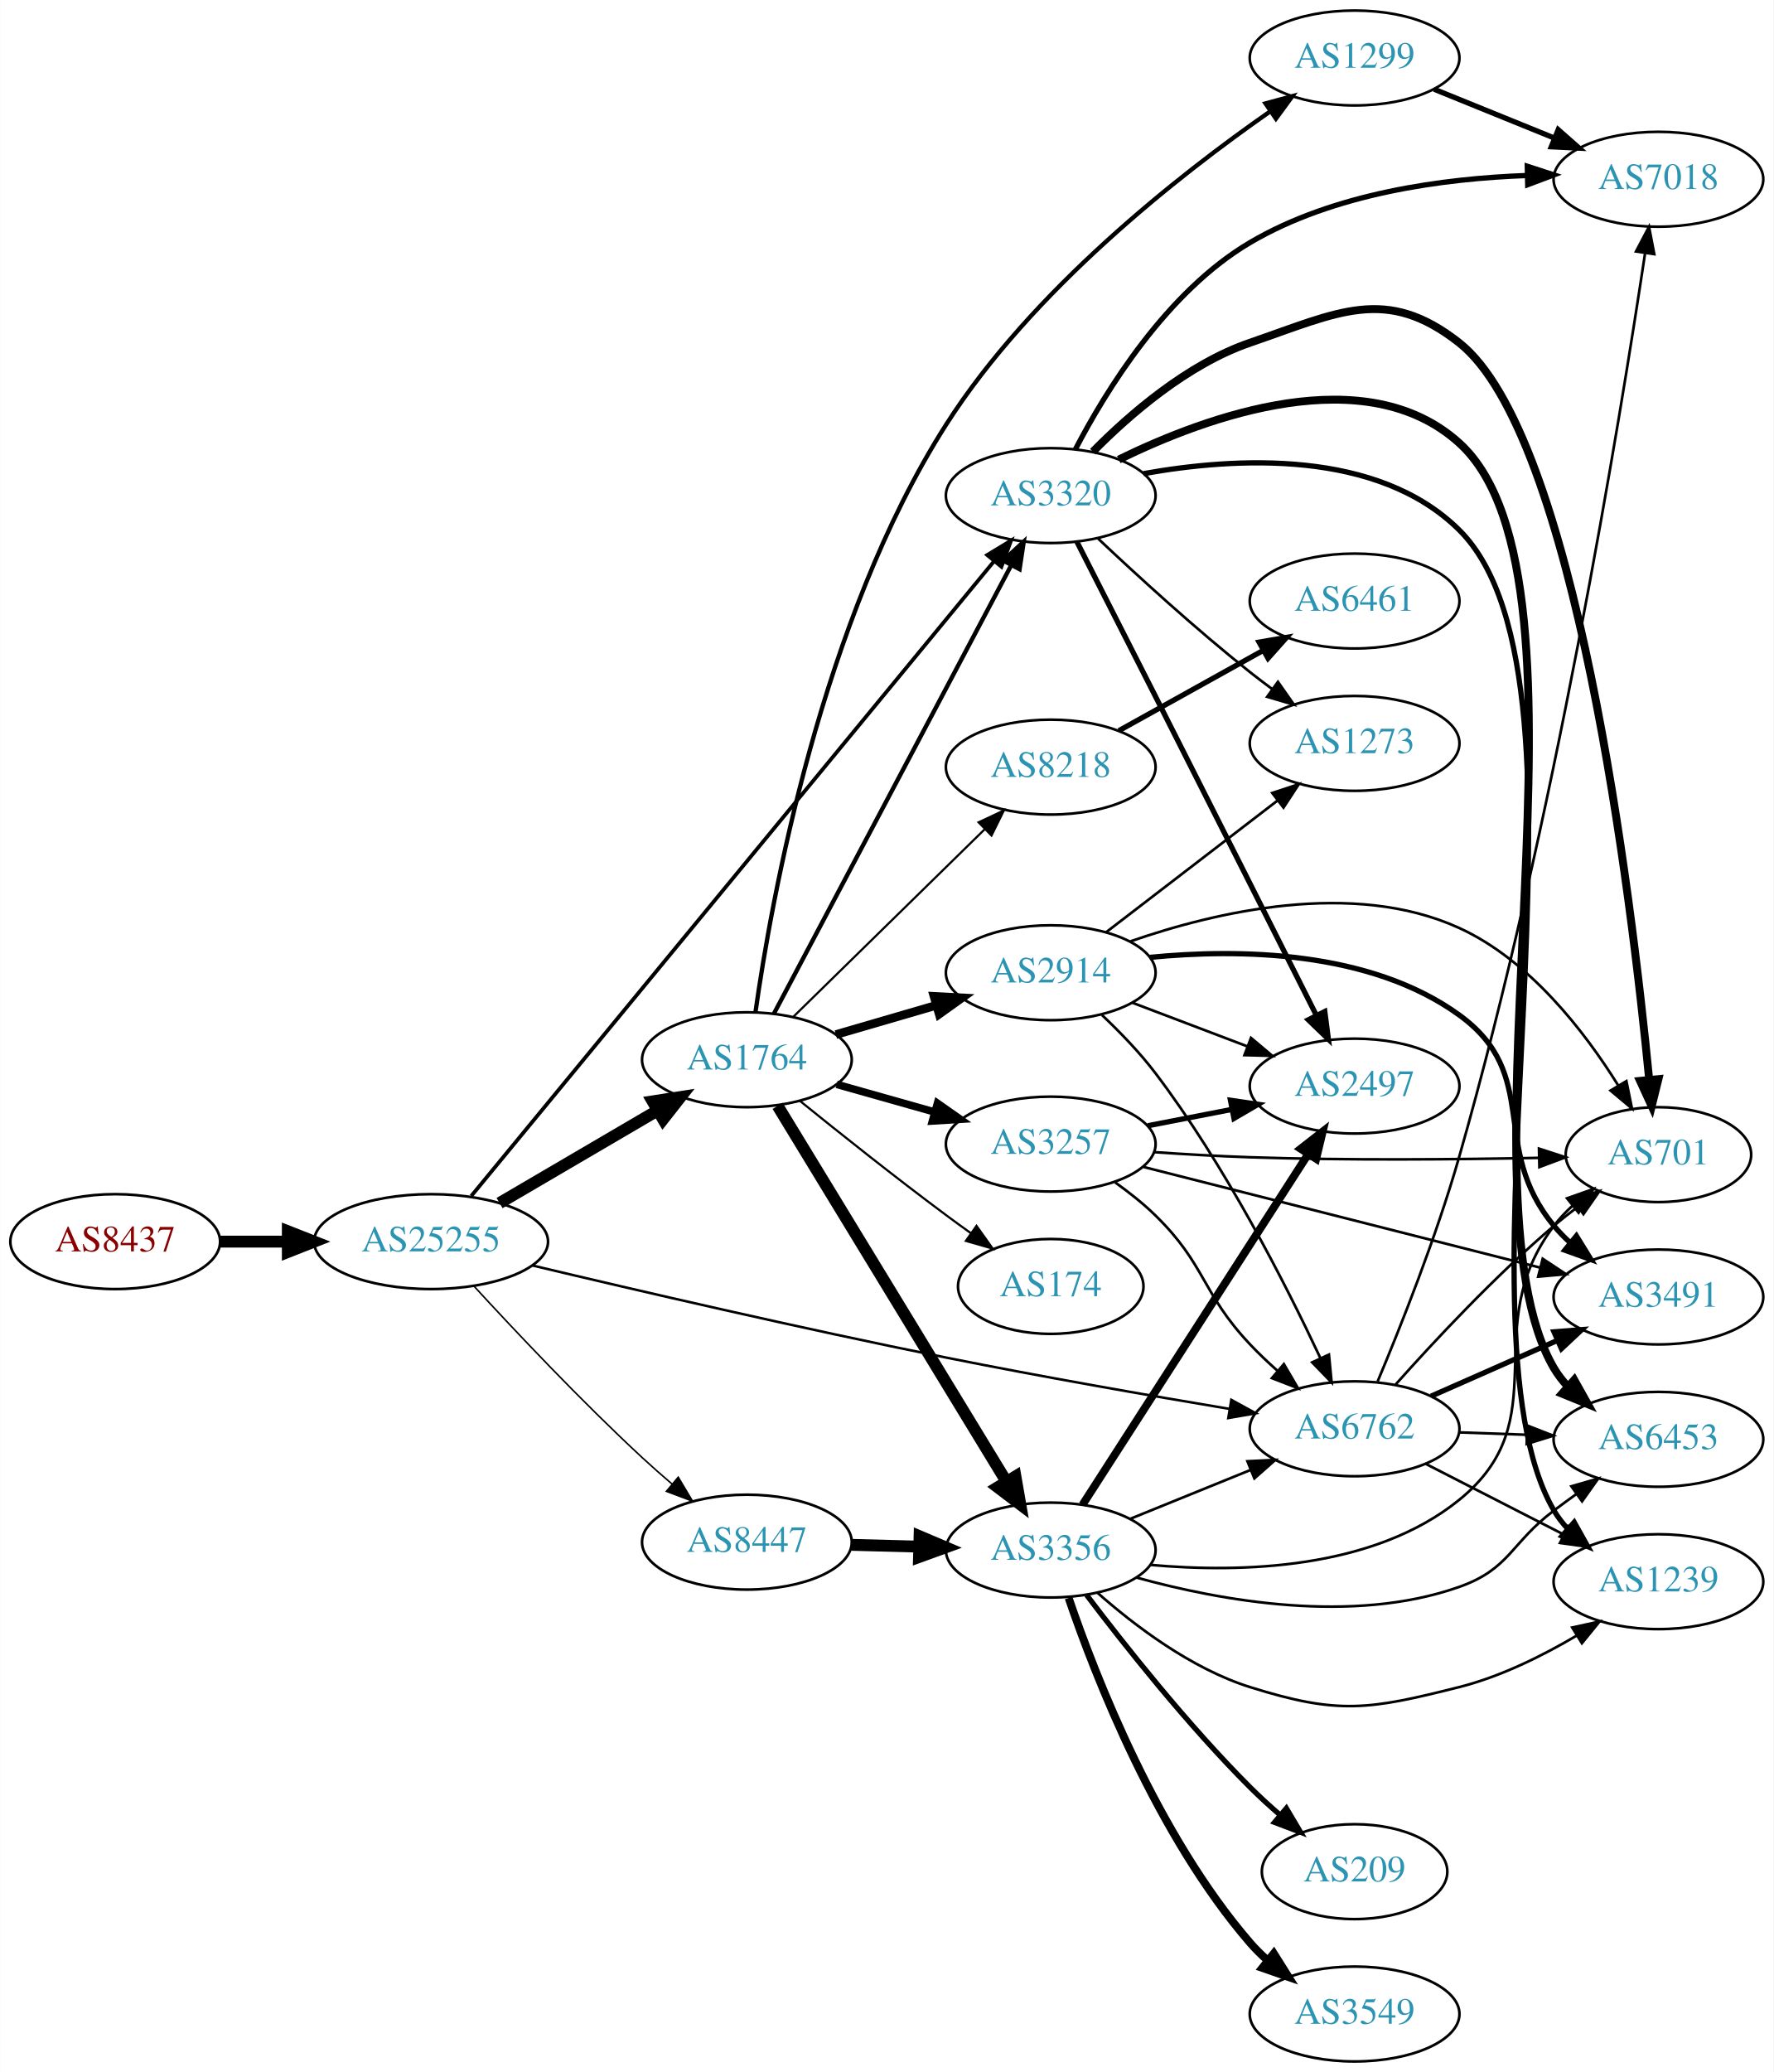
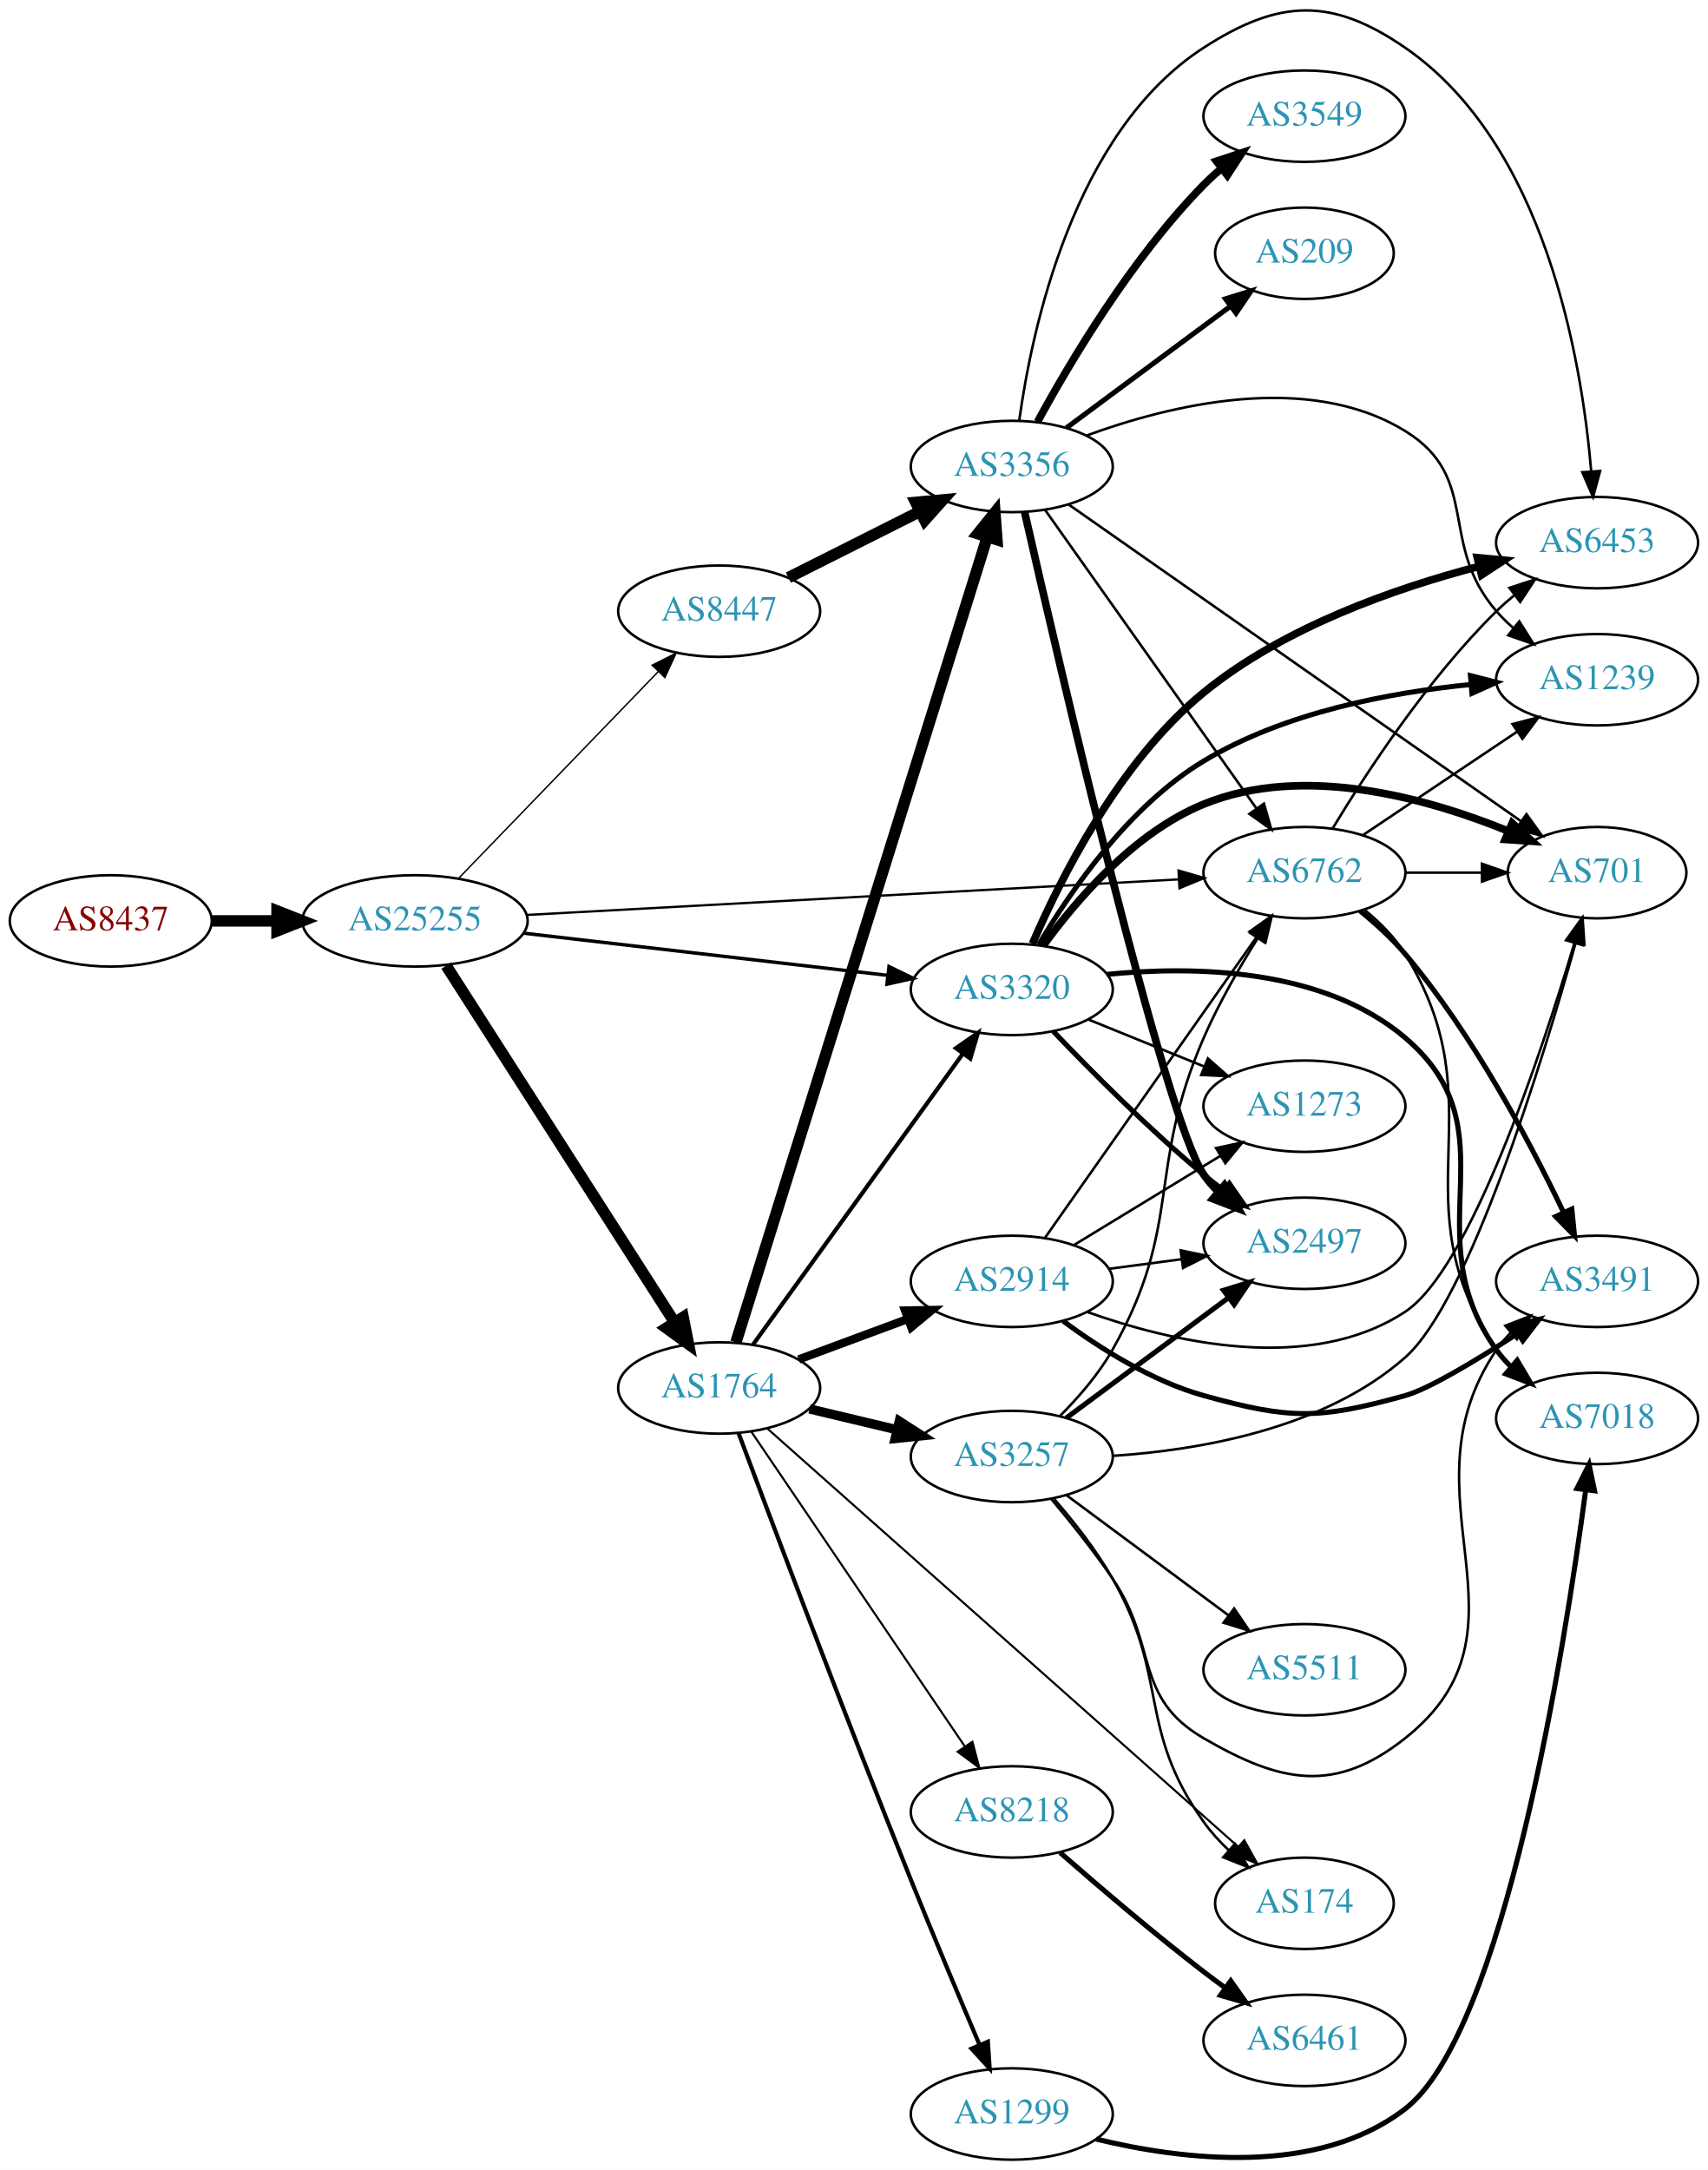
- <svg xmlns="http://www.w3.org/2000/svg" xmlns:xlink="http://www.w3.org/1999/xlink" width="673pt" height="786pt" viewBox="0.00 0.00 672.86 786.00">
-   <g id="graph0" class="graph" transform="scale(1 1) rotate(0) translate(4 782)">
-     <polygon fill="white" stroke="none" points="-4,4 -4,-782 668.857,-782 668.857,4 -4,4" />
+ <svg xmlns="http://www.w3.org/2000/svg" xmlns:xlink="http://www.w3.org/1999/xlink" width="673pt" height="855pt" viewBox="0.00 0.00 672.86 854.71">
+   <g id="graph0" class="graph" transform="scale(1 1) rotate(0) translate(4 850.709)">
+     <polygon fill="white" stroke="none" points="-4,4 -4,-850.709 668.857,-850.709 668.857,4 -4,4" />
    <g id="node1" class="node">
      <g id="a_node1">
        <a xlink:href="/asn/8437" xlink:title="AS8437 ~ Hutchison Drei Austria GmbH [AT]">
-           <ellipse fill="#ffffff" stroke="black" cx="39.647" cy="-311" rx="39.794" ry="18" />
-           <text text-anchor="middle" x="39.647" y="-307.3" font-family="Times,serif" font-size="14.00" fill="#880000">AS8437</text>
+           <ellipse fill="#ffffff" stroke="black" cx="39.647" cy="-488" rx="39.794" ry="18" />
+           <text text-anchor="middle" x="39.647" y="-484.3" font-family="Times,serif" font-size="14.00" fill="#880000">AS8437</text>
        </a>
      </g>
    </g>
    <g id="node2" class="node">
      <g id="a_node2">
        <a xlink:href="/asn/25255" xlink:title="AS25255 ~ ==&gt; TELE2 AUSTRIA &lt;== [AT]">
-           <ellipse fill="#ffffff" stroke="black" cx="159.489" cy="-311" rx="44.393" ry="18" />
-           <text text-anchor="middle" x="159.489" y="-307.3" font-family="Times,serif" font-size="14.00" fill="#2c94b3">AS25255</text>
+           <ellipse fill="#ffffff" stroke="black" cx="159.489" cy="-488" rx="44.393" ry="18" />
+           <text text-anchor="middle" x="159.489" y="-484.3" font-family="Times,serif" font-size="14.00" fill="#2c94b3">AS25255</text>
        </a>
      </g>
    </g>
    <g id="edge1" class="edge">
-       <path fill="none" stroke="black" stroke-width="4.5" d="M79.559,-311C87.662,-311 96.337,-311 104.863,-311" />
-       <polygon fill="black" stroke="black" stroke-width="4.5" points="105.141,-314.938 115.141,-311 105.141,-307.063 105.141,-314.938" />
+       <path fill="none" stroke="black" stroke-width="4.5" d="M79.559,-488C87.662,-488 96.337,-488 104.863,-488" />
+       <polygon fill="black" stroke="black" stroke-width="4.5" points="105.141,-491.938 115.141,-488 105.141,-484.063 105.141,-491.938" />
    </g>
    <g id="node3" class="node">
      <g id="a_node3">
-         <a xlink:href="/asn/1764" xlink:title="AS1764 ~ NEXTLAYER-AS [AT]">
-           <ellipse fill="#ffffff" stroke="black" cx="279.332" cy="-380" rx="39.794" ry="18" />
-           <text text-anchor="middle" x="279.332" y="-376.3" font-family="Times,serif" font-size="14.00" fill="#2c94b3">AS1764</text>
+         <a xlink:href="/asn/8447" xlink:title="AS8447 ~ A1 Telekom Austria AG [AT]">
+           <ellipse fill="#ffffff" stroke="black" cx="279.332" cy="-610" rx="39.794" ry="18" />
+           <text text-anchor="middle" x="279.332" y="-606.3" font-family="Times,serif" font-size="14.00" fill="#2c94b3">AS8447</text>
        </a>
      </g>
    </g>
    <g id="edge2" class="edge">
-       <path fill="none" stroke="black" stroke-width="4.5" d="M185.48,-325.633C202.978,-335.878 226.531,-349.669 245.537,-360.798" />
-       <polygon fill="black" stroke="black" stroke-width="4.5" points="243.563,-364.205 254.182,-365.86 247.542,-357.409 243.563,-364.205" />
+       <path fill="none" stroke="black" stroke-width="0.562" d="M176.627,-504.708C196.99,-525.789 232.144,-562.183 255.319,-586.175" />
+       <polygon fill="black" stroke="black" stroke-width="0.562" points="252.923,-588.733 262.388,-593.494 257.958,-583.87 252.923,-588.733" />
    </g>
    <g id="node4" class="node">
      <g id="a_node4">
-         <a xlink:href="/asn/8447" xlink:title="AS8447 ~ A1 Telekom Austria AG [AT]">
-           <ellipse fill="#ffffff" stroke="black" cx="279.332" cy="-197" rx="39.794" ry="18" />
-           <text text-anchor="middle" x="279.332" y="-193.3" font-family="Times,serif" font-size="14.00" fill="#2c94b3">AS8447</text>
+         <a xlink:href="/asn/6762" xlink:title="AS6762 ~ TELECOM ITALIA SPARKLE S.p.A. [IT]">
+           <ellipse fill="#ffffff" stroke="black" cx="509.918" cy="-507" rx="39.794" ry="18" />
+           <text text-anchor="middle" x="509.918" y="-503.3" font-family="Times,serif" font-size="14.00" fill="#2c94b3">AS6762</text>
        </a>
      </g>
    </g>
    <g id="edge3" class="edge">
-       <path fill="none" stroke="black" stroke-width="0.592" d="M175.747,-294.133C191.326,-277.171 216.454,-250.52 239.685,-229 243.252,-225.696 247.1,-222.312 250.938,-219.039" />
-       <polygon fill="black" stroke="black" stroke-width="0.592" points="253.282,-221.641 258.707,-212.54 248.791,-216.272 253.282,-221.641" />
+       <path fill="none" stroke="black" stroke-width="0.9" d="M203.563,-490.349C268.767,-493.904 392.144,-500.632 460.418,-504.355" />
+       <polygon fill="black" stroke="black" stroke-width="0.9" points="460.305,-507.854 470.481,-504.904 460.687,-500.865 460.305,-507.854" />
    </g>
    <g id="node5" class="node">
      <g id="a_node5">
-         <a xlink:href="/asn/3320" xlink:title="AS3320 ~ DTAG [DE]">
-           <ellipse fill="#ffffff" stroke="black" cx="394.625" cy="-594" rx="39.794" ry="18" />
-           <text text-anchor="middle" x="394.625" y="-590.3" font-family="Times,serif" font-size="14.00" fill="#2c94b3">AS3320</text>
+         <a xlink:href="/asn/1764" xlink:title="AS1764 ~ NEXTLAYER-AS [AT]">
+           <ellipse fill="#ffffff" stroke="black" cx="279.332" cy="-304" rx="39.794" ry="18" />
+           <text text-anchor="middle" x="279.332" y="-300.3" font-family="Times,serif" font-size="14.00" fill="#2c94b3">AS1764</text>
        </a>
      </g>
    </g>
    <g id="edge4" class="edge">
-       <path fill="none" stroke="black" stroke-width="1.421" d="M174.722,-328.277C214.404,-376.447 326.408,-512.406 372.947,-568.9" />
-       <polygon fill="black" stroke="black" stroke-width="1.421" points="370.518,-571.456 379.578,-576.949 375.921,-567.005 370.518,-571.456" />
+       <path fill="none" stroke="black" stroke-width="4.5" d="M171.788,-470.357C192.694,-437.714 237.491,-367.768 261.808,-329.8" />
+       <polygon fill="black" stroke="black" stroke-width="4.5" points="265.161,-331.865 267.239,-321.321 258.53,-327.618 265.161,-331.865" />
    </g>
    <g id="node6" class="node">
      <g id="a_node6">
-         <a xlink:href="/asn/6762" xlink:title="AS6762 ~ TELECOM ITALIA SPARKLE S.p.A. [IT]">
-           <ellipse fill="#ffffff" stroke="black" cx="509.918" cy="-240" rx="39.794" ry="18" />
-           <text text-anchor="middle" x="509.918" y="-236.3" font-family="Times,serif" font-size="14.00" fill="#2c94b3">AS6762</text>
+         <a xlink:href="/asn/3320" xlink:title="AS3320 ~ DTAG [DE]">
+           <ellipse fill="#ffffff" stroke="black" cx="394.625" cy="-461" rx="39.794" ry="18" />
+           <text text-anchor="middle" x="394.625" y="-457.3" font-family="Times,serif" font-size="14.00" fill="#2c94b3">AS3320</text>
        </a>
      </g>
    </g>
    <g id="edge5" class="edge">
-       <path fill="none" stroke="black" stroke-width="0.947" d="M198.021,-301.937C237.105,-292.633 300.162,-278.001 354.978,-267 390.949,-259.781 431.867,-252.655 462.472,-247.539" />
-       <polygon fill="black" stroke="black" stroke-width="0.947" points="463.142,-250.975 472.433,-245.883 461.994,-244.07 463.142,-250.975" />
-     </g>
-     <g id="edge12" class="edge">
-       <path fill="none" stroke="black" stroke-width="1.636" d="M289.603,-397.513C309.444,-434.991 356.122,-523.161 379.609,-567.525" />
-       <polygon fill="black" stroke="black" stroke-width="1.636" points="376.612,-569.345 384.384,-576.546 382.798,-566.07 376.612,-569.345" />
+       <path fill="none" stroke="black" stroke-width="1.35" d="M202.169,-483.173C242.461,-478.507 303.453,-471.443 345.724,-466.547" />
+       <polygon fill="black" stroke="black" stroke-width="1.35" points="346.245,-470.011 355.776,-465.383 345.44,-463.057 346.245,-470.011" />
    </g>
    <g id="node7" class="node">
      <g id="a_node7">
-         <a xlink:href="/asn/3257" xlink:title="AS3257 ~ GTT [DE]">
-           <ellipse fill="#ffffff" stroke="black" cx="394.625" cy="-348" rx="39.794" ry="18" />
-           <text text-anchor="middle" x="394.625" y="-344.3" font-family="Times,serif" font-size="14.00" fill="#2c94b3">AS3257</text>
+         <a xlink:href="/asn/3356" xlink:title="AS3356 ~ Level 3 Parent, LLC [US]">
+           <ellipse fill="#ffffff" stroke="black" cx="394.625" cy="-667" rx="39.794" ry="18" />
+           <text text-anchor="middle" x="394.625" y="-663.3" font-family="Times,serif" font-size="14.00" fill="#2c94b3">AS3356</text>
        </a>
      </g>
    </g>
    <g id="edge6" class="edge">
-       <path fill="none" stroke="black" stroke-width="2.864" d="M313.405,-370.658C325.052,-367.369 338.317,-363.622 350.661,-360.135" />
-       <polygon fill="black" stroke="black" stroke-width="2.864" points="351.642,-363.495 360.314,-357.409 349.739,-356.759 351.642,-363.495" />
+       <path fill="none" stroke="black" stroke-width="4.5" d="M306.608,-623.22C322.051,-630.99 341.769,-640.911 358.53,-649.343" />
+       <polygon fill="black" stroke="black" stroke-width="4.5" points="356.788,-652.874 367.491,-653.851 360.327,-645.84 356.788,-652.874" />
+     </g>
+     <g id="node14" class="node">
+       <g id="a_node14">
+         <a xlink:href="/asn/3491" xlink:title="AS3491 ~ PCCW Global, Inc. [US]">
+           <ellipse fill="#ffffff" stroke="black" cx="625.21" cy="-346" rx="39.794" ry="18" />
+           <text text-anchor="middle" x="625.21" y="-342.3" font-family="Times,serif" font-size="14.00" fill="#2c94b3">AS3491</text>
+         </a>
+       </g>
+     </g>
+     <g id="edge40" class="edge">
+       <path fill="none" stroke="black" stroke-width="2" d="M531.807,-491.963C537.943,-486.974 544.39,-481.12 549.564,-475 576.347,-443.324 598.858,-400.733 611.945,-373.319" />
+       <polygon fill="black" stroke="black" stroke-width="2" points="615.26,-374.494 616.331,-363.954 608.92,-371.526 615.26,-374.494" />
+     </g>
+     <g id="node16" class="node">
+       <g id="a_node16">
+         <a xlink:href="/asn/701" xlink:title="AS701 ~ UUNET [US]">
+           <ellipse fill="#ffffff" stroke="black" cx="625.21" cy="-507" rx="35.194" ry="18" />
+           <text text-anchor="middle" x="625.21" y="-503.3" font-family="Times,serif" font-size="14.00" fill="#2c94b3">AS701</text>
+         </a>
+       </g>
+     </g>
+     <g id="edge41" class="edge">
+       <path fill="none" stroke="black" d="M549.59,-507C559.295,-507 569.786,-507 579.749,-507" />
+       <polygon fill="black" stroke="black" points="579.885,-510.5 589.885,-507 579.885,-503.5 579.885,-510.5" />
+     </g>
+     <g id="node18" class="node">
+       <g id="a_node18">
+         <a xlink:href="/asn/7018" xlink:title="AS7018 ~ AT&amp;T Services, Inc. [US]">
+           <ellipse fill="#ffffff" stroke="black" cx="625.21" cy="-292" rx="39.794" ry="18" />
+           <text text-anchor="middle" x="625.21" y="-288.3" font-family="Times,serif" font-size="14.00" fill="#2c94b3">AS7018</text>
+         </a>
+       </g>
+     </g>
+     <g id="edge42" class="edge">
+       <path fill="none" stroke="black" d="M533.802,-492.172C539.713,-487.343 545.538,-481.523 549.564,-475 586.938,-414.45 545.746,-377.972 585.564,-319 587.196,-316.583 589.122,-314.317 591.228,-312.205" />
+       <polygon fill="black" stroke="black" points="593.595,-314.786 598.923,-305.628 589.047,-309.465 593.595,-314.786" />
+     </g>
+     <g id="node19" class="node">
+       <g id="a_node19">
+         <a xlink:href="/asn/6453" xlink:title="AS6453 ~ TATA COMMUNICATIONS (AMERICA) INC [US]">
+           <ellipse fill="#ffffff" stroke="black" cx="625.21" cy="-637" rx="39.794" ry="18" />
+           <text text-anchor="middle" x="625.21" y="-633.3" font-family="Times,serif" font-size="14.00" fill="#2c94b3">AS6453</text>
+         </a>
+       </g>
+     </g>
+     <g id="edge39" class="edge">
+       <path fill="none" stroke="black" d="M521.004,-524.391C534.089,-546.031 558.473,-583.374 585.564,-610 587.698,-612.098 590.011,-614.147 592.408,-616.119" />
+       <polygon fill="black" stroke="black" points="590.672,-619.197 600.745,-622.483 594.92,-613.633 590.672,-619.197" />
+     </g>
+     <g id="node20" class="node">
+       <g id="a_node20">
+         <a xlink:href="/asn/1239" xlink:title="AS1239 ~ Sprint [US]">
+           <ellipse fill="#ffffff" stroke="black" cx="625.21" cy="-583" rx="39.794" ry="18" />
+           <text text-anchor="middle" x="625.21" y="-579.3" font-family="Times,serif" font-size="14.00" fill="#2c94b3">AS1239</text>
+         </a>
+       </g>
+     </g>
+     <g id="edge43" class="edge">
+       <path fill="none" stroke="black" d="M533.031,-521.834C550.342,-533.447 574.611,-549.727 593.759,-562.572" />
+       <polygon fill="black" stroke="black" points="591.899,-565.539 602.153,-568.203 595.799,-559.726 591.899,-565.539" />
+     </g>
+     <g id="edge13" class="edge">
+       <path fill="none" stroke="black" stroke-width="1.636" d="M292.672,-321.101C312.592,-348.706 351.946,-403.242 375.198,-435.465" />
+       <polygon fill="black" stroke="black" stroke-width="1.636" points="372.61,-437.859 381.3,-443.92 378.286,-433.763 372.61,-437.859" />
+     </g>
+     <g id="edge10" class="edge">
+       <path fill="none" stroke="black" stroke-width="4.5" d="M285.95,-322.001C304.334,-380.906 362.786,-568.191 384.971,-639.275" />
+       <polygon fill="black" stroke="black" stroke-width="4.5" points="381.234,-640.517 387.972,-648.89 388.752,-638.171 381.234,-640.517" />
    </g>
    <g id="node8" class="node">
      <g id="a_node8">
-         <a xlink:href="/asn/8218" xlink:title="AS8218 ~ legacy Neotelecoms [FR]">
-           <ellipse fill="#ffffff" stroke="black" cx="394.625" cy="-491" rx="39.794" ry="18" />
-           <text text-anchor="middle" x="394.625" y="-487.3" font-family="Times,serif" font-size="14.00" fill="#2c94b3">AS8218</text>
+         <a xlink:href="/asn/174" xlink:title="AS174 ~ Cogent Communications [US]">
+           <ellipse fill="#ffffff" stroke="black" cx="509.918" cy="-101" rx="35.194" ry="18" />
+           <text text-anchor="middle" x="509.918" y="-97.3" font-family="Times,serif" font-size="14.00" fill="#2c94b3">AS174</text>
        </a>
      </g>
    </g>
    <g id="edge7" class="edge">
-       <path fill="none" stroke="black" stroke-width="0.818" d="M297.048,-396.378C316.209,-415.151 347.771,-446.075 369.572,-467.434" />
-       <polygon fill="black" stroke="black" stroke-width="0.818" points="367.247,-470.056 376.839,-474.554 372.146,-465.056 367.247,-470.056" />
+       <path fill="none" stroke="black" stroke-width="0.818" d="M298.268,-288.071C338.762,-252.11 437.346,-164.56 483.851,-123.261" />
+       <polygon fill="black" stroke="black" stroke-width="0.818" points="486.225,-125.834 491.378,-116.576 481.577,-120.6 486.225,-125.834" />
    </g>
    <g id="node9" class="node">
      <g id="a_node9">
-         <a xlink:href="/asn/174" xlink:title="AS174 ~ Cogent Communications [US]">
-           <ellipse fill="#ffffff" stroke="black" cx="394.625" cy="-294" rx="35.194" ry="18" />
-           <text text-anchor="middle" x="394.625" y="-290.3" font-family="Times,serif" font-size="14.00" fill="#2c94b3">AS174</text>
+         <a xlink:href="/asn/3257" xlink:title="AS3257 ~ GTT [DE]">
+           <ellipse fill="#ffffff" stroke="black" cx="394.625" cy="-277" rx="39.794" ry="18" />
+           <text text-anchor="middle" x="394.625" y="-273.3" font-family="Times,serif" font-size="14.00" fill="#2c94b3">AS3257</text>
        </a>
      </g>
    </g>
    <g id="edge8" class="edge">
-       <path fill="none" stroke="black" stroke-width="0.818" d="M299.422,-364.403C314.362,-352.321 335.757,-335.291 354.978,-321 357.979,-318.769 361.14,-316.474 364.307,-314.21" />
-       <polygon fill="black" stroke="black" stroke-width="0.818" points="366.455,-316.978 372.605,-308.35 362.417,-311.26 366.455,-316.978" />
+       <path fill="none" stroke="black" stroke-width="3.682" d="M314.939,-295.752C325.81,-293.162 337.964,-290.265 349.407,-287.538" />
+       <polygon fill="black" stroke="black" stroke-width="3.682" points="350.313,-290.92 359.229,-285.197 348.69,-284.111 350.313,-290.92" />
    </g>
    <g id="node10" class="node">
      <g id="a_node10">
        <a xlink:href="/asn/2914" xlink:title="AS2914 ~ NTT America, Inc. [US]">
-           <ellipse fill="#ffffff" stroke="black" cx="394.625" cy="-413" rx="39.794" ry="18" />
-           <text text-anchor="middle" x="394.625" y="-409.3" font-family="Times,serif" font-size="14.00" fill="#2c94b3">AS2914</text>
+           <ellipse fill="#ffffff" stroke="black" cx="394.625" cy="-346" rx="39.794" ry="18" />
+           <text text-anchor="middle" x="394.625" y="-342.3" font-family="Times,serif" font-size="14.00" fill="#2c94b3">AS2914</text>
        </a>
      </g>
    </g>
    <g id="edge9" class="edge">
-       <path fill="none" stroke="black" stroke-width="3.273" d="M313.101,-389.545C324.961,-393 338.53,-396.952 351.107,-400.616" />
-       <polygon fill="black" stroke="black" stroke-width="3.273" points="350.349,-404.04 360.929,-403.476 352.307,-397.319 350.349,-404.04" />
+       <path fill="none" stroke="black" stroke-width="3.273" d="M310.692,-315.255C323.899,-320.151 339.556,-325.956 353.689,-331.195" />
+       <polygon fill="black" stroke="black" stroke-width="3.273" points="352.587,-334.519 363.18,-334.714 355.021,-327.956 352.587,-334.519" />
    </g>
    <g id="node11" class="node">
      <g id="a_node11">
-         <a xlink:href="/asn/1299" xlink:title="AS1299 ~ Telia Carrier [EU]">
-           <ellipse fill="#ffffff" stroke="black" cx="509.918" cy="-760" rx="39.794" ry="18" />
-           <text text-anchor="middle" x="509.918" y="-756.3" font-family="Times,serif" font-size="14.00" fill="#2c94b3">AS1299</text>
-         </a>
-       </g>
-     </g>
-     <g id="edge10" class="edge">
-       <path fill="none" stroke="black" stroke-width="1.636" d="M282.581,-398.004C288.504,-440.019 307.472,-546.616 354.978,-621 387.407,-671.777 443.206,-715.558 477.973,-739.797" />
-       <polygon fill="black" stroke="black" stroke-width="1.636" points="476.105,-742.76 486.332,-745.53 480.065,-736.987 476.105,-742.76" />
+         <a xlink:href="/asn/8218" xlink:title="AS8218 ~ legacy Neotelecoms [FR]">
+           <ellipse fill="#ffffff" stroke="black" cx="394.625" cy="-137" rx="39.794" ry="18" />
+           <text text-anchor="middle" x="394.625" y="-133.3" font-family="Times,serif" font-size="14.00" fill="#2c94b3">AS8218</text>
+         </a>
+       </g>
+     </g>
+     <g id="edge11" class="edge">
+       <path fill="none" stroke="black" stroke-width="0.818" d="M292.029,-286.757C311.958,-257.381 352.602,-197.47 375.991,-162.993" />
+       <polygon fill="black" stroke="black" stroke-width="0.818" points="379.103,-164.64 381.821,-154.399 373.31,-160.71 379.103,-164.64" />
    </g>
    <g id="node12" class="node">
      <g id="a_node12">
-         <a xlink:href="/asn/3356" xlink:title="AS3356 ~ Level 3 Parent, LLC [US]">
-           <ellipse fill="#ffffff" stroke="black" cx="394.625" cy="-194" rx="39.794" ry="18" />
-           <text text-anchor="middle" x="394.625" y="-190.3" font-family="Times,serif" font-size="14.00" fill="#2c94b3">AS3356</text>
-         </a>
-       </g>
-     </g>
-     <g id="edge11" class="edge">
-       <path fill="none" stroke="black" stroke-width="4.5" d="M290.99,-362.502C311.031,-329.599 354.416,-258.371 377.849,-219.9" />
-       <polygon fill="black" stroke="black" stroke-width="4.5" points="381.238,-221.905 383.077,-211.316 374.512,-217.809 381.238,-221.905" />
+         <a xlink:href="/asn/1299" xlink:title="AS1299 ~ Telia Carrier [EU]">
+           <ellipse fill="#ffffff" stroke="black" cx="394.625" cy="-18" rx="39.794" ry="18" />
+           <text text-anchor="middle" x="394.625" y="-14.3" font-family="Times,serif" font-size="14.00" fill="#2c94b3">AS1299</text>
+         </a>
+       </g>
+     </g>
+     <g id="edge12" class="edge">
+       <path fill="none" stroke="black" stroke-width="1.636" d="M286.946,-286.275C299.756,-252.068 328.982,-174.616 354.978,-110 363.762,-88.167 374.106,-63.599 381.88,-45.347" />
+       <polygon fill="black" stroke="black" stroke-width="1.636" points="385.2,-46.486 385.909,-35.915 378.763,-43.736 385.2,-46.486" />
+     </g>
+     <g id="node13" class="node">
+       <g id="a_node13">
+         <a xlink:href="/asn/2497" xlink:title="AS2497 ~ Internet Initiative Japan Inc. [JP]">
+           <ellipse fill="#ffffff" stroke="black" cx="509.918" cy="-361" rx="39.794" ry="18" />
+           <text text-anchor="middle" x="509.918" y="-357.3" font-family="Times,serif" font-size="14.00" fill="#2c94b3">AS2497</text>
+         </a>
+       </g>
+     </g>
+     <g id="edge21" class="edge">
+       <path fill="none" stroke="black" stroke-width="2" d="M410.93,-444.545C425.543,-429.204 448.499,-406.044 470.271,-388 472.792,-385.911 475.468,-383.816 478.19,-381.767" />
+       <polygon fill="black" stroke="black" stroke-width="2" points="480.351,-384.523 486.383,-375.813 476.236,-378.861 480.351,-384.523" />
+     </g>
+     <g id="edge22" class="edge">
+       <path fill="none" stroke="black" stroke-width="3" d="M406.952,-478.159C419.851,-495.974 442.744,-522.777 470.271,-534 509.55,-550.014 558.261,-536.401 590.238,-523.374" />
+       <polygon fill="black" stroke="black" stroke-width="3" points="591.77,-526.526 599.595,-519.383 589.024,-520.087 591.77,-526.526" />
+     </g>
+     <g id="edge23" class="edge">
+       <path fill="none" stroke="black" stroke-width="2" d="M432.104,-466.925C466.427,-470.328 517.247,-469.466 549.564,-442 592.966,-405.112 552.336,-365.264 585.564,-319 587.265,-316.632 589.241,-314.4 591.382,-312.312" />
+       <polygon fill="black" stroke="black" stroke-width="2" points="593.745,-314.898 599.142,-305.781 589.237,-309.543 593.745,-314.898" />
+     </g>
+     <g id="edge24" class="edge">
+       <path fill="none" stroke="black" stroke-width="3" d="M402.753,-478.986C413.675,-504.394 436.856,-550.732 470.271,-578 501.822,-603.747 545.853,-619.099 578.746,-627.658" />
+       <polygon fill="black" stroke="black" stroke-width="3" points="578.022,-631.084 588.571,-630.1 579.71,-624.291 578.022,-631.084" />
+     </g>
+     <g id="edge25" class="edge">
+       <path fill="none" stroke="black" stroke-width="2" d="M405.226,-478.623C417.486,-499.358 440.701,-533.208 470.271,-551 502.14,-570.176 543.693,-578.004 575.594,-581.132" />
+       <polygon fill="black" stroke="black" stroke-width="2" points="575.325,-584.622 585.588,-581.991 575.924,-577.648 575.325,-584.622" />
+     </g>
+     <g id="node21" class="node">
+       <g id="a_node21">
+         <a xlink:href="/asn/1273" xlink:title="AS1273 ~ Vodafone Group PLC [EU]">
+           <ellipse fill="#ffffff" stroke="black" cx="509.918" cy="-415" rx="39.794" ry="18" />
+           <text text-anchor="middle" x="509.918" y="-411.3" font-family="Times,serif" font-size="14.00" fill="#2c94b3">AS1273</text>
+         </a>
+       </g>
+     </g>
+     <g id="edge26" class="edge">
+       <path fill="none" stroke="black" d="M424.8,-449.154C438.676,-443.52 455.453,-436.708 470.362,-430.654" />
+       <polygon fill="black" stroke="black" points="471.892,-433.811 479.841,-426.806 469.259,-427.325 471.892,-433.811" />
+     </g>
+     <g id="edge33" class="edge">
+       <path fill="none" stroke="black" d="M407.749,-649.877C427.766,-621.608 467.82,-565.041 491.075,-532.199" />
+       <polygon fill="black" stroke="black" points="493.958,-534.184 496.88,-524 488.245,-530.138 493.958,-534.184" />
+     </g>
+     <g id="edge27" class="edge">
+       <path fill="none" stroke="black" stroke-width="3" d="M399.657,-649.117C412.862,-591.014 454.841,-410.02 470.271,-388 471.944,-385.612 473.9,-383.366 476.028,-381.268" />
+       <polygon fill="black" stroke="black" stroke-width="3" points="478.392,-383.852 483.761,-374.718 473.868,-378.511 478.392,-383.852" />
+     </g>
+     <g id="edge31" class="edge">
+       <path fill="none" stroke="black" d="M417.129,-651.948C458.371,-623.08 548.61,-559.917 595.158,-527.335" />
+       <polygon fill="black" stroke="black" points="597.404,-530.036 603.589,-521.434 593.389,-524.301 597.404,-530.036" />
+     </g>
+     <g id="edge32" class="edge">
+       <path fill="none" stroke="black" d="M397.544,-684.979C402.408,-720.424 418.753,-798.762 470.271,-832 499.884,-851.105 520.53,-851.974 549.564,-832 604.744,-794.038 619.157,-709.296 622.905,-665.075" />
+       <polygon fill="black" stroke="black" points="626.403,-665.238 623.632,-655.012 619.421,-664.734 626.403,-665.238" />
+     </g>
+     <g id="edge28" class="edge">
+       <path fill="none" stroke="black" d="M424.071,-679.19C456.856,-691.192 511.147,-704.594 549.564,-681 579.712,-662.484 562.365,-636.712 585.564,-610 587.526,-607.741 589.716,-605.576 592.029,-603.525" />
+       <polygon fill="black" stroke="black" points="594.564,-605.981 600.212,-597.017 590.207,-600.502 594.564,-605.981" />
+     </g>
+     <g id="node22" class="node">
+       <g id="a_node22">
+         <a xlink:href="/asn/3549" xlink:title="AS3549 ~ Level 3 Parent, LLC [US]">
+           <ellipse fill="#ffffff" stroke="black" cx="509.918" cy="-805" rx="39.794" ry="18" />
+           <text text-anchor="middle" x="509.918" y="-801.3" font-family="Times,serif" font-size="14.00" fill="#2c94b3">AS3549</text>
+         </a>
+       </g>
+     </g>
+     <g id="edge29" class="edge">
+       <path fill="none" stroke="black" stroke-width="3" d="M404.761,-684.598C417.366,-707.783 441.791,-749.008 470.271,-778 472.368,-780.135 474.655,-782.211 477.033,-784.201" />
+       <polygon fill="black" stroke="black" stroke-width="3" points="475.279,-787.267 485.337,-790.597 479.551,-781.722 475.279,-787.267" />
+     </g>
+     <g id="node23" class="node">
+       <g id="a_node23">
+         <a xlink:href="/asn/209" xlink:title="AS209 ~ CenturyLink Communications, LLC [US]">
+           <ellipse fill="#ffffff" stroke="black" cx="509.918" cy="-751" rx="35.194" ry="18" />
+           <text text-anchor="middle" x="509.918" y="-747.3" font-family="Times,serif" font-size="14.00" fill="#2c94b3">AS209</text>
+         </a>
+       </g>
+     </g>
+     <g id="edge30" class="edge">
+       <path fill="none" stroke="black" stroke-width="2" d="M416.141,-682.212C434.219,-695.615 460.722,-715.266 480.777,-730.135" />
+       <polygon fill="black" stroke="black" stroke-width="2" points="478.816,-733.039 488.934,-736.183 482.986,-727.416 478.816,-733.039" />
+     </g>
+     <g id="edge18" class="edge">
+       <path fill="none" stroke="black" d="M413.765,-293.141C421.02,-300.421 428.909,-309.51 434.271,-319 462.29,-368.592 447.536,-389.774 470.271,-442 476.101,-455.393 484.163,-469.422 491.416,-481.004" />
+       <polygon fill="black" stroke="black" points="488.655,-483.183 497.001,-489.709 494.547,-479.403 488.655,-483.183" />
    </g>
    <g id="edge14" class="edge">
-       <path fill="none" stroke="black" stroke-width="4.5" d="M319.004,-195.976C327.207,-195.759 335.971,-195.527 344.503,-195.301" />
-       <polygon fill="black" stroke="black" stroke-width="4.5" points="344.85,-199.231 354.742,-195.03 344.641,-191.358 344.85,-199.231" />
-     </g>
-     <g id="node14" class="node">
-       <g id="a_node14">
-         <a xlink:href="/asn/6453" xlink:title="AS6453 ~ TATA COMMUNICATIONS (AMERICA) INC [US]">
-           <ellipse fill="#ffffff" stroke="black" cx="625.21" cy="-236" rx="39.794" ry="18" />
-           <text text-anchor="middle" x="625.21" y="-232.3" font-family="Times,serif" font-size="14.00" fill="#2c94b3">AS6453</text>
-         </a>
-       </g>
+       <path fill="none" stroke="black" d="M411.372,-260.195C419.021,-251.396 427.911,-240.152 434.271,-229 456.846,-189.417 443.832,-170.114 470.271,-133 473.092,-129.04 476.52,-125.286 480.156,-121.836" />
+       <polygon fill="black" stroke="black" points="482.527,-124.412 487.784,-115.213 477.938,-119.126 482.527,-124.412" />
    </g>
    <g id="edge15" class="edge">
-       <path fill="none" stroke="black" stroke-width="3" d="M420.44,-607.67C454.12,-624.166 514.155,-645.963 549.564,-614 607.767,-561.461 545.818,-330.589 585.564,-263 587.042,-260.487 588.857,-258.15 590.887,-255.989" />
-       <polygon fill="black" stroke="black" stroke-width="3" points="593.258,-258.565 598.437,-249.321 588.624,-253.318 593.258,-258.565" />
+       <path fill="none" stroke="black" stroke-width="2" d="M416.141,-292.212C433.995,-305.45 460.068,-324.781 480.031,-339.583" />
+       <polygon fill="black" stroke="black" stroke-width="2" points="478.053,-342.473 488.171,-345.618 482.222,-336.85 478.053,-342.473" />
+     </g>
+     <g id="edge16" class="edge">
+       <path fill="none" stroke="black" d="M410.261,-260.177C417.795,-251.19 426.917,-239.784 434.271,-229 452.44,-202.357 442.379,-182.187 470.271,-166 500.752,-148.311 521.938,-144.12 549.564,-166 604.326,-209.372 546.349,-261.189 585.564,-319 587.201,-321.413 589.131,-323.677 591.24,-325.788" />
+       <polygon fill="black" stroke="black" points="589.061,-328.53 598.939,-332.361 593.606,-323.206 589.061,-328.53" />
    </g>
    <g id="node15" class="node">
      <g id="a_node15">
-         <a xlink:href="/asn/7018" xlink:title="AS7018 ~ AT&amp;T Services, Inc. [US]">
-           <ellipse fill="#ffffff" stroke="black" cx="625.21" cy="-714" rx="39.794" ry="18" />
-           <text text-anchor="middle" x="625.21" y="-710.3" font-family="Times,serif" font-size="14.00" fill="#2c94b3">AS7018</text>
-         </a>
-       </g>
-     </g>
-     <g id="edge16" class="edge">
-       <path fill="none" stroke="black" stroke-width="2" d="M403.952,-611.501C415.508,-633.707 438.618,-671.357 470.271,-690 502.027,-708.703 543.587,-714.296 575.52,-715.436" />
-       <polygon fill="black" stroke="black" stroke-width="2" points="575.448,-718.935 585.524,-715.66 575.606,-711.937 575.448,-718.935" />
-     </g>
-     <g id="node16" class="node">
-       <g id="a_node16">
-         <a xlink:href="/asn/701" xlink:title="AS701 ~ UUNET [US]">
-           <ellipse fill="#ffffff" stroke="black" cx="625.21" cy="-344" rx="35.194" ry="18" />
-           <text text-anchor="middle" x="625.21" y="-340.3" font-family="Times,serif" font-size="14.00" fill="#2c94b3">AS701</text>
+         <a xlink:href="/asn/5511" xlink:title="AS5511 ~ Orange S.A. [FR]">
+           <ellipse fill="#ffffff" stroke="black" cx="509.918" cy="-193" rx="39.794" ry="18" />
+           <text text-anchor="middle" x="509.918" y="-189.3" font-family="Times,serif" font-size="14.00" fill="#2c94b3">AS5511</text>
        </a>
      </g>
    </g>
    <g id="edge17" class="edge">
-       <path fill="none" stroke="black" stroke-width="3" d="M410.617,-610.657C424.494,-624.73 446.518,-643.857 470.271,-652 503.608,-663.429 521.865,-673.788 549.564,-652 593.692,-617.29 614.902,-442.181 621.69,-372.583" />
-       <polygon fill="black" stroke="black" stroke-width="3" points="625.2,-372.641 622.657,-362.356 618.231,-371.982 625.2,-372.641" />
+       <path fill="none" stroke="black" d="M416.141,-261.788C433.995,-248.55 460.068,-229.219 480.031,-214.417" />
+       <polygon fill="black" stroke="black" points="482.222,-217.15 488.171,-208.382 478.053,-211.527 482.222,-217.15" />
+     </g>
+     <g id="edge19" class="edge">
+       <path fill="none" stroke="black" d="M434.305,-277.259C468.492,-279.497 517.733,-287.903 549.564,-316 574.813,-338.287 603.512,-431.95 616.771,-479.319" />
+       <polygon fill="black" stroke="black" points="613.47,-480.514 619.507,-489.221 620.217,-478.65 613.47,-480.514" />
+     </g>
+     <g id="edge36" class="edge">
+       <path fill="none" stroke="black" d="M407.749,-363.23C427.766,-391.676 467.82,-448.596 491.075,-481.644" />
+       <polygon fill="black" stroke="black" points="488.263,-483.73 496.88,-489.894 493.988,-479.702 488.263,-483.73" />
+     </g>
+     <g id="edge34" class="edge">
+       <path fill="none" stroke="black" d="M433.035,-350.953C442.123,-352.156 451.96,-353.459 461.445,-354.715" />
+       <polygon fill="black" stroke="black" points="461.174,-358.209 471.546,-356.052 462.092,-351.27 461.174,-358.209" />
+     </g>
+     <g id="edge35" class="edge">
+       <path fill="none" stroke="black" stroke-width="2" d="M414.837,-330.377C429.158,-319.787 449.715,-306.717 470.271,-301 504.224,-291.557 515.611,-291.557 549.564,-301 558.851,-303.583 577.383,-314.741 593.658,-325.299" />
+       <polygon fill="black" stroke="black" stroke-width="2" points="592.116,-328.473 602.394,-331.044 595.962,-322.625 592.116,-328.473" />
+     </g>
+     <g id="edge38" class="edge">
+       <path fill="none" stroke="black" d="M424.35,-333.949C457.399,-322.156 511.936,-309.255 549.564,-334 575.047,-350.758 603.012,-434.895 616.322,-479.359" />
+       <polygon fill="black" stroke="black" points="612.973,-480.375 619.158,-488.977 619.687,-478.395 612.973,-480.375" />
+     </g>
+     <g id="edge37" class="edge">
+       <path fill="none" stroke="black" d="M419.099,-360.297C435.809,-370.474 458.464,-384.272 476.841,-395.464" />
+       <polygon fill="black" stroke="black" points="475.112,-398.509 485.473,-400.721 478.753,-392.531 475.112,-398.509" />
    </g>
    <g id="node17" class="node">
      <g id="a_node17">
-         <a xlink:href="/asn/1239" xlink:title="AS1239 ~ Sprint [US]">
-           <ellipse fill="#ffffff" stroke="black" cx="625.21" cy="-182" rx="39.794" ry="18" />
-           <text text-anchor="middle" x="625.21" y="-178.3" font-family="Times,serif" font-size="14.00" fill="#2c94b3">AS1239</text>
-         </a>
-       </g>
-     </g>
-     <g id="edge18" class="edge">
-       <path fill="none" stroke="black" stroke-width="2" d="M429.821,-602.322C464.889,-608.612 518.558,-611.629 549.564,-581 608.649,-522.633 543.669,-280.712 585.564,-209 587.035,-206.482 588.845,-204.143 590.871,-201.98" />
-       <polygon fill="black" stroke="black" stroke-width="2" points="593.242,-204.555 598.414,-195.308 588.605,-199.312 593.242,-204.555" />
-     </g>
-     <g id="node18" class="node">
-       <g id="a_node18">
-         <a xlink:href="/asn/2497" xlink:title="AS2497 ~ Internet Initiative Japan Inc. [JP]">
-           <ellipse fill="#ffffff" stroke="black" cx="509.918" cy="-370" rx="39.794" ry="18" />
-           <text text-anchor="middle" x="509.918" y="-366.3" font-family="Times,serif" font-size="14.00" fill="#2c94b3">AS2497</text>
-         </a>
-       </g>
-     </g>
-     <g id="edge19" class="edge">
-       <path fill="none" stroke="black" stroke-width="2" d="M404.544,-576.5C412.387,-561.102 424.106,-538.072 434.271,-518 455.648,-475.79 480.356,-426.752 495.3,-397.067" />
-       <polygon fill="black" stroke="black" stroke-width="2" points="498.604,-398.285 499.974,-387.779 492.352,-395.138 498.604,-398.285" />
-     </g>
-     <g id="node19" class="node">
-       <g id="a_node19">
-         <a xlink:href="/asn/1273" xlink:title="AS1273 ~ Vodafone Group PLC [EU]">
-           <ellipse fill="#ffffff" stroke="black" cx="509.918" cy="-500" rx="39.794" ry="18" />
-           <text text-anchor="middle" x="509.918" y="-496.3" font-family="Times,serif" font-size="14.00" fill="#2c94b3">AS1273</text>
+         <a xlink:href="/asn/6461" xlink:title="AS6461 ~ Zayo Bandwidth [US]">
+           <ellipse fill="#ffffff" stroke="black" cx="509.918" cy="-47" rx="39.794" ry="18" />
+           <text text-anchor="middle" x="509.918" y="-43.3" font-family="Times,serif" font-size="14.00" fill="#2c94b3">AS6461</text>
        </a>
      </g>
    </g>
    <g id="edge20" class="edge">
-       <path fill="none" stroke="black" d="M412.6,-577.68C427.402,-563.716 449.671,-543.342 470.271,-527 472.982,-524.849 475.852,-522.672 478.754,-520.537" />
-       <polygon fill="black" stroke="black" points="480.828,-523.356 486.913,-514.683 476.748,-517.669 480.828,-523.356" />
-     </g>
-     <g id="edge21" class="edge">
-       <path fill="none" stroke="black" d="M549.59,-238.635C557.793,-238.345 566.557,-238.036 575.089,-237.734" />
-       <polygon fill="black" stroke="black" points="575.458,-241.224 585.328,-237.373 575.211,-234.228 575.458,-241.224" />
-     </g>
-     <g id="edge24" class="edge">
-       <path fill="none" stroke="black" d="M518.654,-257.938C527.18,-278.26 540.84,-312.519 549.564,-343 585.548,-468.728 610.703,-623.232 620.114,-685.753" />
-       <polygon fill="black" stroke="black" points="616.704,-686.618 621.638,-695.994 623.628,-685.588 616.704,-686.618" />
-     </g>
-     <g id="edge23" class="edge">
-       <path fill="none" stroke="black" d="M525.513,-256.828C539.981,-273.067 563.166,-297.928 585.564,-317 588.411,-319.424 591.473,-321.843 594.582,-324.182" />
-       <polygon fill="black" stroke="black" points="592.654,-327.106 602.808,-330.131 596.756,-321.434 592.654,-327.106" />
-     </g>
-     <g id="edge25" class="edge">
-       <path fill="none" stroke="black" d="M536.909,-226.694C552.453,-218.736 572.404,-208.522 589.309,-199.868" />
-       <polygon fill="black" stroke="black" points="591.033,-202.917 598.34,-195.244 587.843,-196.686 591.033,-202.917" />
-     </g>
-     <g id="node20" class="node">
-       <g id="a_node20">
-         <a xlink:href="/asn/3491" xlink:title="AS3491 ~ PCCW Global, Inc. [US]">
-           <ellipse fill="#ffffff" stroke="black" cx="625.21" cy="-290" rx="39.794" ry="18" />
-           <text text-anchor="middle" x="625.21" y="-286.3" font-family="Times,serif" font-size="14.00" fill="#2c94b3">AS3491</text>
-         </a>
-       </g>
-     </g>
-     <g id="edge22" class="edge">
-       <path fill="none" stroke="black" stroke-width="2" d="M538.923,-252.36C553.357,-258.73 571.158,-266.586 586.757,-273.47" />
-       <polygon fill="black" stroke="black" stroke-width="2" points="585.573,-276.774 596.135,-277.609 588.4,-270.37 585.573,-276.774" />
-     </g>
-     <g id="edge29" class="edge">
-       <path fill="none" stroke="black" d="M419.069,-333.461C424.331,-329.709 429.703,-325.46 434.271,-321 453.606,-302.12 451.724,-291.654 470.271,-272 473.451,-268.63 476.978,-265.28 480.57,-262.085" />
-       <polygon fill="black" stroke="black" points="483.083,-264.543 488.429,-255.396 478.545,-259.212 483.083,-264.543" />
-     </g>
-     <g id="edge28" class="edge">
-       <path fill="none" stroke="black" d="M433.958,-344.939C445.611,-344.141 458.458,-343.395 470.271,-343 507.068,-341.769 548.839,-342.152 579.575,-342.769" />
-       <polygon fill="black" stroke="black" points="579.887,-346.277 589.961,-342.995 580.039,-339.278 579.887,-346.277" />
-     </g>
-     <g id="edge26" class="edge">
-       <path fill="none" stroke="black" stroke-width="2" d="M431.471,-354.961C441.591,-356.926 452.74,-359.091 463.349,-361.151" />
-       <polygon fill="black" stroke="black" stroke-width="2" points="462.82,-364.614 473.304,-363.084 464.155,-357.742 462.82,-364.614" />
-     </g>
-     <g id="edge27" class="edge">
-       <path fill="none" stroke="black" d="M429.846,-339.317C469.941,-329.143 536.455,-312.267 580.315,-301.138" />
-       <polygon fill="black" stroke="black" points="581.297,-304.5 590.129,-298.648 579.575,-297.715 581.297,-304.5" />
-     </g>
-     <g id="node13" class="node">
-       <g id="a_node13">
-         <a xlink:href="/asn/6461" xlink:title="AS6461 ~ Zayo Bandwidth [US]">
-           <ellipse fill="#ffffff" stroke="black" cx="509.918" cy="-554" rx="39.794" ry="18" />
-           <text text-anchor="middle" x="509.918" y="-550.3" font-family="Times,serif" font-size="14.00" fill="#2c94b3">AS6461</text>
-         </a>
-       </g>
-     </g>
-     <g id="edge13" class="edge">
-       <path fill="none" stroke="black" stroke-width="2" d="M420.487,-504.826C436.573,-513.77 457.714,-525.527 475.291,-535.301" />
-       <polygon fill="black" stroke="black" stroke-width="2" points="473.672,-538.406 484.113,-540.207 477.074,-532.288 473.672,-538.406" />
-     </g>
-     <g id="edge41" class="edge">
-       <path fill="none" stroke="black" d="M414.06,-396.962C420.865,-390.526 428.353,-382.794 434.271,-375 460.64,-340.275 483.66,-295.118 496.926,-266.841" />
-       <polygon fill="black" stroke="black" points="500.184,-268.134 501.201,-257.588 493.829,-265.198 500.184,-268.134" />
-     </g>
-     <g id="edge42" class="edge">
-       <path fill="none" stroke="black" d="M424.849,-424.897C456.918,-436.028 509.2,-448.413 549.564,-430 576.357,-417.778 597.243,-390.662 610.025,-370.123" />
-       <polygon fill="black" stroke="black" points="613.047,-371.889 615.16,-361.507 607.034,-368.305 613.047,-371.889" />
-     </g>
-     <g id="edge38" class="edge">
-       <path fill="none" stroke="black" d="M425.688,-401.59C439.003,-396.536 454.853,-390.52 469.131,-385.101" />
-       <polygon fill="black" stroke="black" points="470.607,-388.284 478.714,-381.464 468.123,-381.74 470.607,-388.284" />
-     </g>
-     <g id="edge40" class="edge">
-       <path fill="none" stroke="black" d="M415.618,-428.354C433.708,-442.245 460.536,-462.847 480.787,-478.398" />
-       <polygon fill="black" stroke="black" points="478.68,-481.193 488.743,-484.507 482.943,-475.641 478.68,-481.193" />
-     </g>
-     <g id="edge39" class="edge">
-       <path fill="none" stroke="black" stroke-width="2" d="M432.189,-418.822C465.858,-422.122 515.59,-421.551 549.564,-397 581.166,-374.163 560.688,-347.023 585.564,-317 587.424,-314.755 589.515,-312.612 591.737,-310.585" />
-       <polygon fill="black" stroke="black" stroke-width="2" points="594.085,-313.188 599.646,-304.17 589.675,-307.751 594.085,-313.188" />
-     </g>
-     <g id="edge37" class="edge">
-       <path fill="none" stroke="black" stroke-width="2" d="M540.093,-748.154C553.969,-742.52 570.746,-735.708 585.655,-729.654" />
-       <polygon fill="black" stroke="black" stroke-width="2" points="587.185,-732.811 595.134,-725.806 584.551,-726.325 587.185,-732.811" />
-     </g>
-     <g id="edge36" class="edge">
-       <path fill="none" stroke="black" d="M424.8,-205.846C438.676,-211.48 455.453,-218.292 470.362,-224.346" />
-       <polygon fill="black" stroke="black" points="469.259,-227.675 479.841,-228.194 471.892,-221.189 469.259,-227.675" />
-     </g>
-     <g id="edge33" class="edge">
-       <path fill="none" stroke="black" d="M427.249,-183.546C459.062,-174.758 509.071,-165.719 549.564,-180 568.94,-186.833 569.133,-196.665 585.564,-209 588.332,-211.078 591.239,-213.206 594.165,-215.31" />
-       <polygon fill="black" stroke="black" points="592.176,-218.191 602.358,-221.12 596.225,-212.481 592.176,-218.191" />
-     </g>
-     <g id="edge34" class="edge">
-       <path fill="none" stroke="black" d="M432.464,-188.368C466.564,-185.296 516.8,-186.495 549.564,-213 587.592,-243.763 556.075,-277.976 585.564,-317 587.587,-319.677 589.954,-322.19 592.501,-324.521" />
-       <polygon fill="black" stroke="black" points="590.536,-327.431 600.527,-330.957 594.915,-321.97 590.536,-327.431" />
-     </g>
-     <g id="edge32" class="edge">
-       <path fill="none" stroke="black" d="M412.364,-177.783C426.505,-165.288 447.969,-149.002 470.271,-142 503.894,-131.443 515.383,-133.419 549.564,-142 565.206,-145.927 581.148,-153.832 594.261,-161.585" />
-       <polygon fill="black" stroke="black" points="592.499,-164.611 602.848,-166.878 596.172,-158.652 592.499,-164.611" />
-     </g>
-     <g id="edge31" class="edge">
-       <path fill="none" stroke="black" stroke-width="3" d="M406.694,-211.196C426.661,-242.214 468.806,-307.687 492.266,-344.132" />
-       <polygon fill="black" stroke="black" stroke-width="3" points="489.448,-346.22 497.803,-352.734 495.334,-342.431 489.448,-346.22" />
-     </g>
-     <g id="node21" class="node">
-       <g id="a_node21">
-         <a xlink:href="/asn/3549" xlink:title="AS3549 ~ Level 3 Parent, LLC [US]">
-           <ellipse fill="#ffffff" stroke="black" cx="509.918" cy="-18" rx="39.794" ry="18" />
-           <text text-anchor="middle" x="509.918" y="-14.3" font-family="Times,serif" font-size="14.00" fill="#2c94b3">AS3549</text>
-         </a>
-       </g>
-     </g>
-     <g id="edge30" class="edge">
-       <path fill="none" stroke="black" stroke-width="3" d="M401.423,-175.804C411.622,-145.923 435.082,-85.716 470.271,-45 472.228,-42.736 474.414,-40.568 476.724,-38.514" />
-       <polygon fill="black" stroke="black" stroke-width="3" points="479.26,-40.969 484.902,-32.002 474.899,-35.493 479.26,-40.969" />
-     </g>
-     <g id="node22" class="node">
-       <g id="a_node22">
-         <a xlink:href="/asn/209" xlink:title="AS209 ~ CenturyLink Communications, LLC [US]">
-           <ellipse fill="#ffffff" stroke="black" cx="509.918" cy="-72" rx="35.194" ry="18" />
-           <text text-anchor="middle" x="509.918" y="-68.3" font-family="Times,serif" font-size="14.00" fill="#2c94b3">AS209</text>
-         </a>
-       </g>
-     </g>
-     <g id="edge35" class="edge">
-       <path fill="none" stroke="black" stroke-width="2" d="M408.234,-176.943C422.416,-158.219 446.577,-127.675 470.271,-104 473.783,-100.49 477.648,-96.957 481.533,-93.585" />
-       <polygon fill="black" stroke="black" stroke-width="2" points="484.027,-96.061 489.431,-86.948 479.524,-90.702 484.027,-96.061" />
+       <path fill="none" stroke="black" stroke-width="2" d="M413.647,-120.99C428.533,-107.963 450.373,-89.297 470.271,-74 473.015,-71.891 475.906,-69.742 478.822,-67.624" />
+       <polygon fill="black" stroke="black" stroke-width="2" points="480.888,-70.449 487.001,-61.795 476.826,-64.749 480.888,-70.449" />
+     </g>
+     <g id="edge44" class="edge">
+       <path fill="none" stroke="black" stroke-width="2" d="M427.852,-8.128C461.785,0.127 514.987,6.723 549.564,-20 588.48,-50.076 612.284,-200.43 620.731,-263.783" />
+       <polygon fill="black" stroke="black" stroke-width="2" points="617.282,-264.399 622.043,-273.864 624.223,-263.496 617.282,-264.399" />
    </g>
  </g>
</svg>
